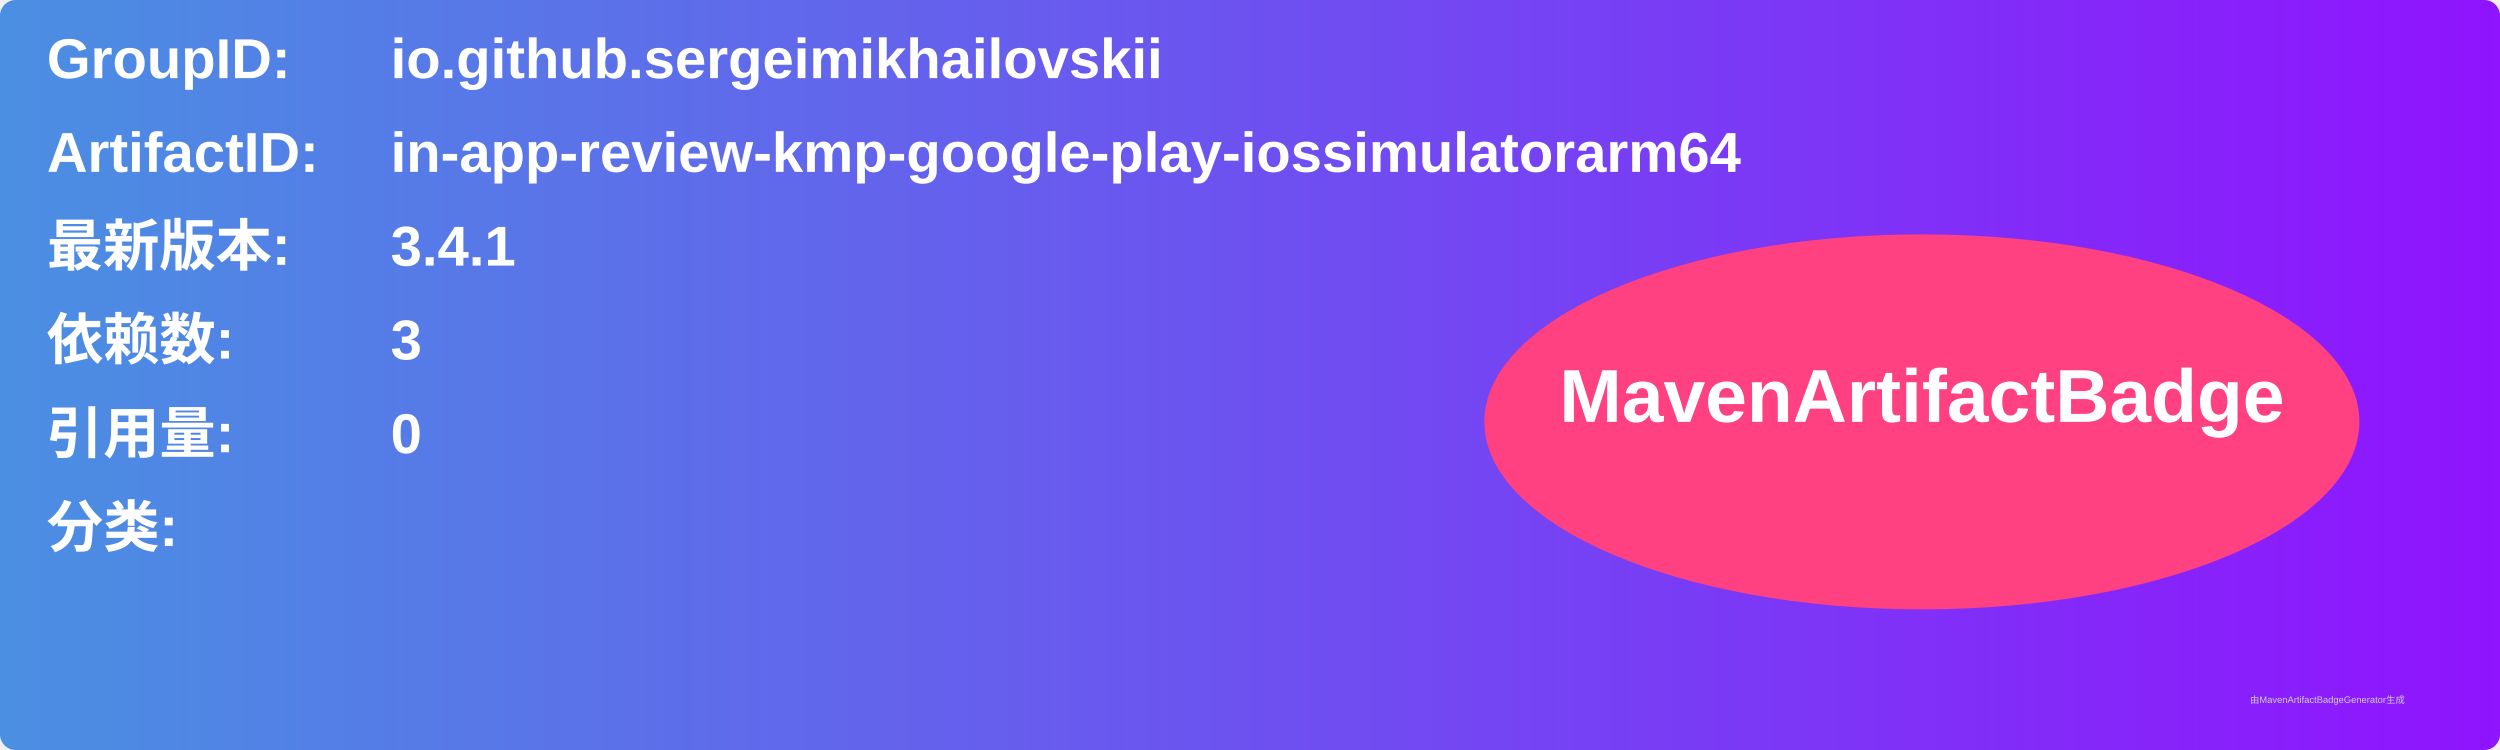
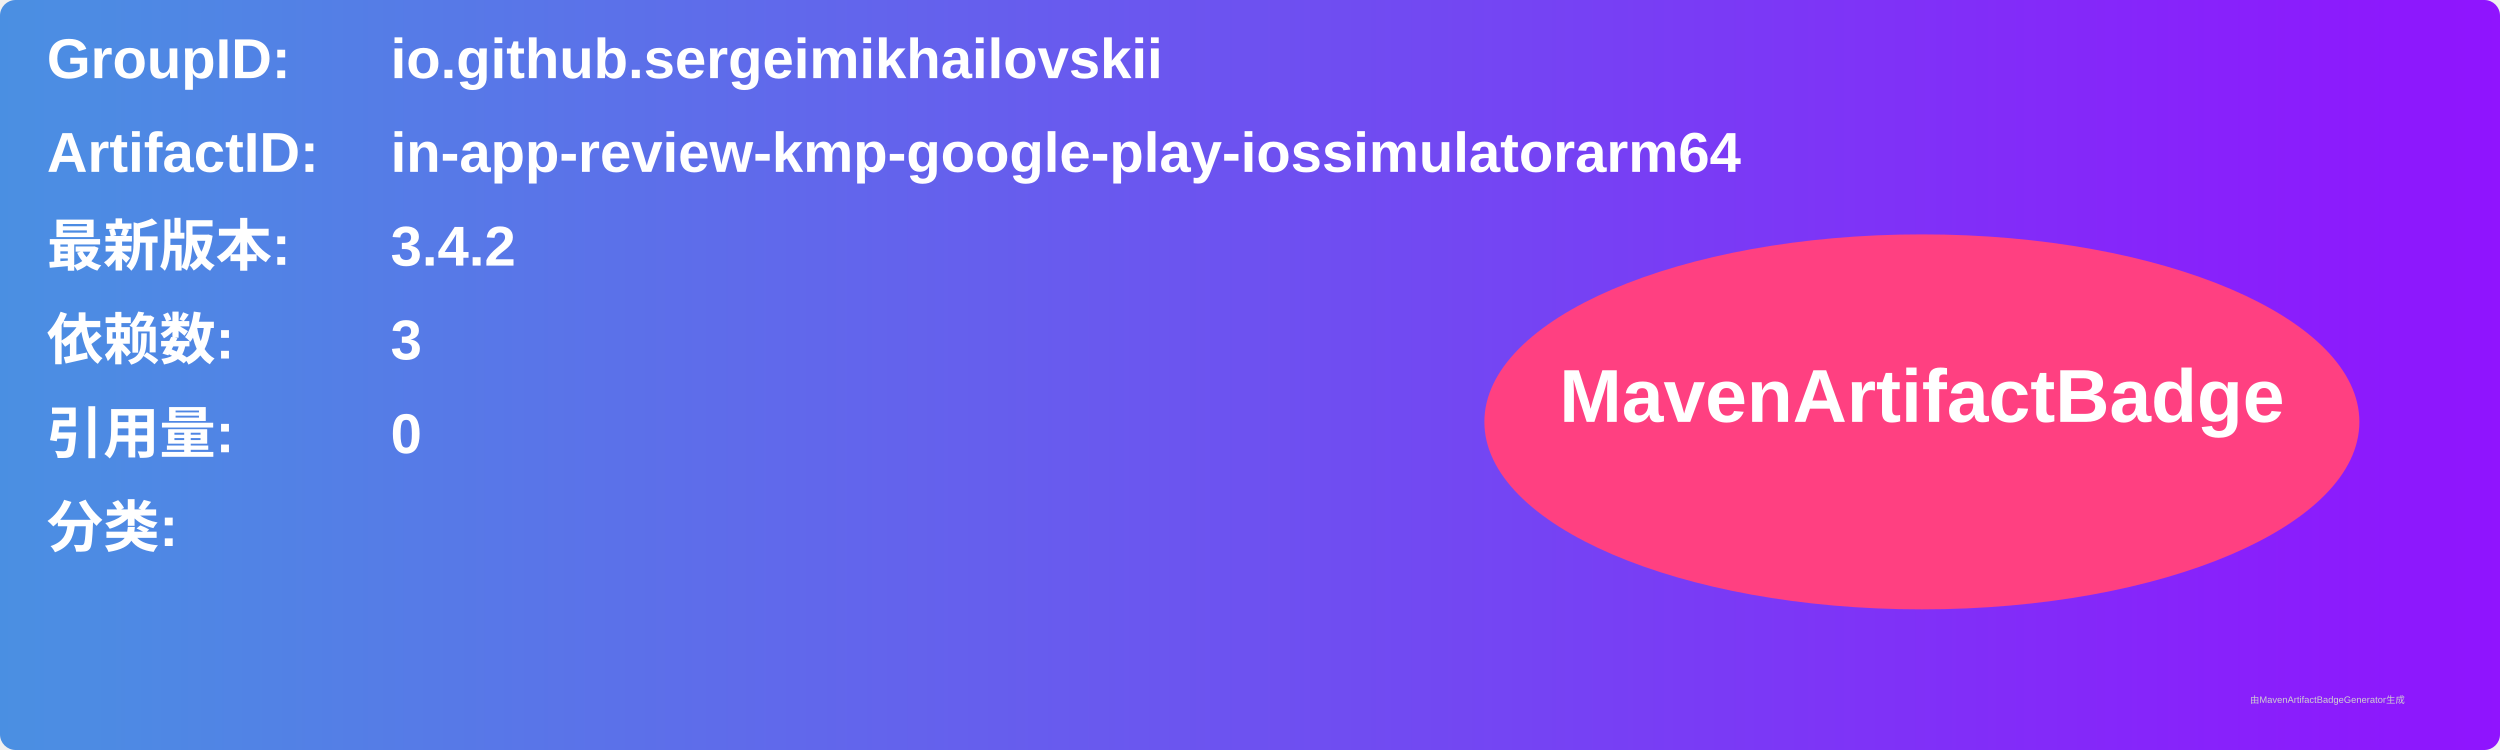
<svg xmlns="http://www.w3.org/2000/svg" width="800" height="240" viewBox="0 0 800 240">
  <linearGradient id="grad" x1="0%" y1="0%" x2="100%" y2="0%">
    <stop offset="0%" stop-color="#4a90e2" />
    <stop offset="100%" stop-color="#9013fe" />
  </linearGradient>
  <rect width="100%" height="100%" rx="5" ry="5" fill="url(#grad)" />
  <g transform="translate(15, 15)">
    <text x="0" y="10" font-family="Arial" font-size="18" fill="white" font-weight="bold" width="260">GroupID:</text>
    <text x="110" y="10" font-family="Arial" font-size="18" fill="white" font-weight="bold" width="460">io.github.sergeimikhailovskii</text>
    <text x="0" y="40" font-family="Arial" font-size="18" fill="white" font-weight="bold" width="260">ArtifactID:</text>
    <text x="110" y="40" font-family="Arial" font-size="18" fill="white" font-weight="bold" width="460">in-app-review-kmp-google-play-iossimulatorarm64</text>
    <text x="0" y="70" font-family="Arial" font-size="18" fill="white" font-weight="bold">最新版本:</text>
    <text x="110" y="70" font-family="Arial" font-size="18" fill="white" font-weight="bold">
-       <tspan font-weight="bold">3.4.1</tspan>
+       <tspan font-weight="bold">3.4.2</tspan>
    </text>
    <text x="0" y="100" font-family="Arial" font-size="18" fill="white" font-weight="bold">依赖数: </text>
    <text x="110" y="100" font-family="Arial" font-size="18" fill="white">
      <tspan font-weight="bold">3</tspan>
    </text>
    <text x="0" y="130" font-family="Arial" font-size="18" fill="white" font-weight="bold">引用量: </text>
    <text x="110" y="130" font-family="Arial" font-size="18" fill="white">
      <tspan font-weight="bold">0</tspan>
    </text>
    <text x="0" y="160" font-family="Arial" font-size="18" fill="white" font-weight="bold">分类:</text>
    <text x="10" y="190" font-family="Arial" font-size="10" fill="white">
      <tspan font-weight="bold" />
    </text>
    <ellipse cx="600" cy="120" rx="140" ry="60" fill="#ff4081" />
    <text x="600" y="120" text-anchor="middle" font-family="Arial" font-size="24" fill="white" font-weight="bold">MavenArtifactBadge</text>
  </g>
  <text x="720" y="225" font-family="Arial" font-size="3" fill="#d0d0d0">由MavenArtifactBadgeGenerator生成</text>
</svg>
